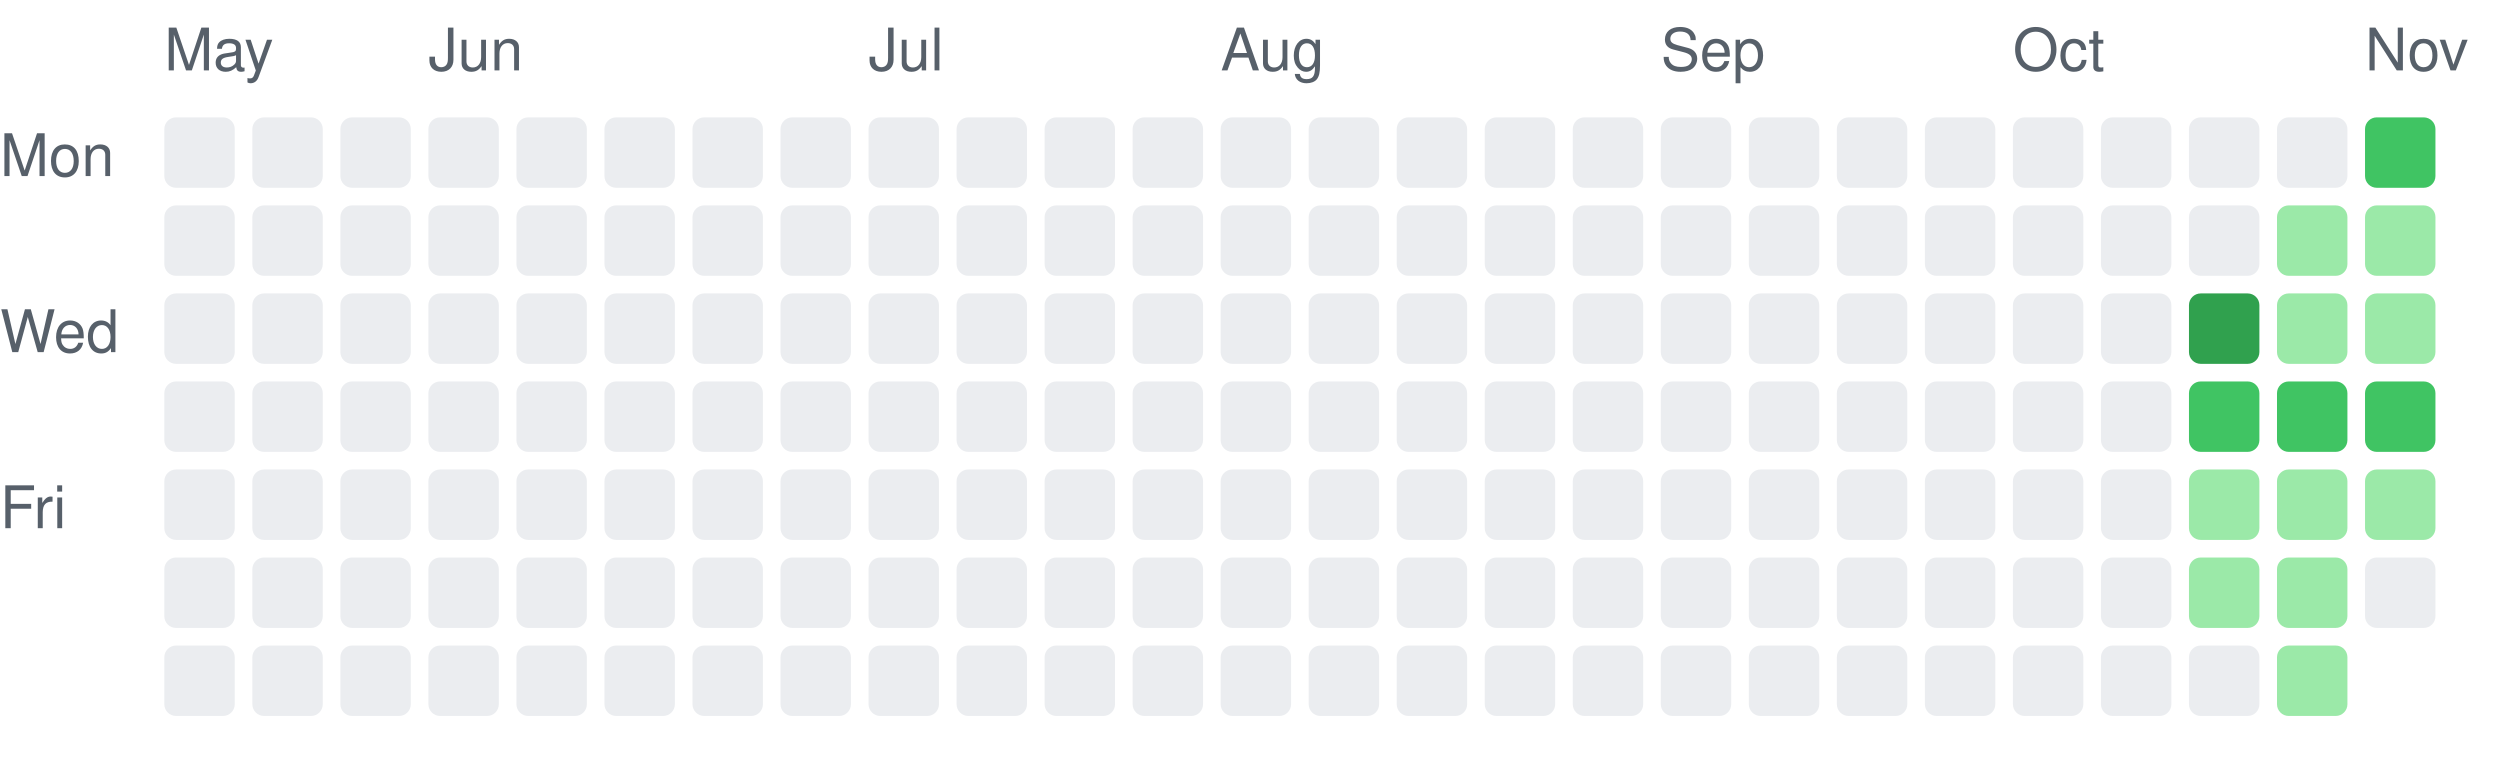
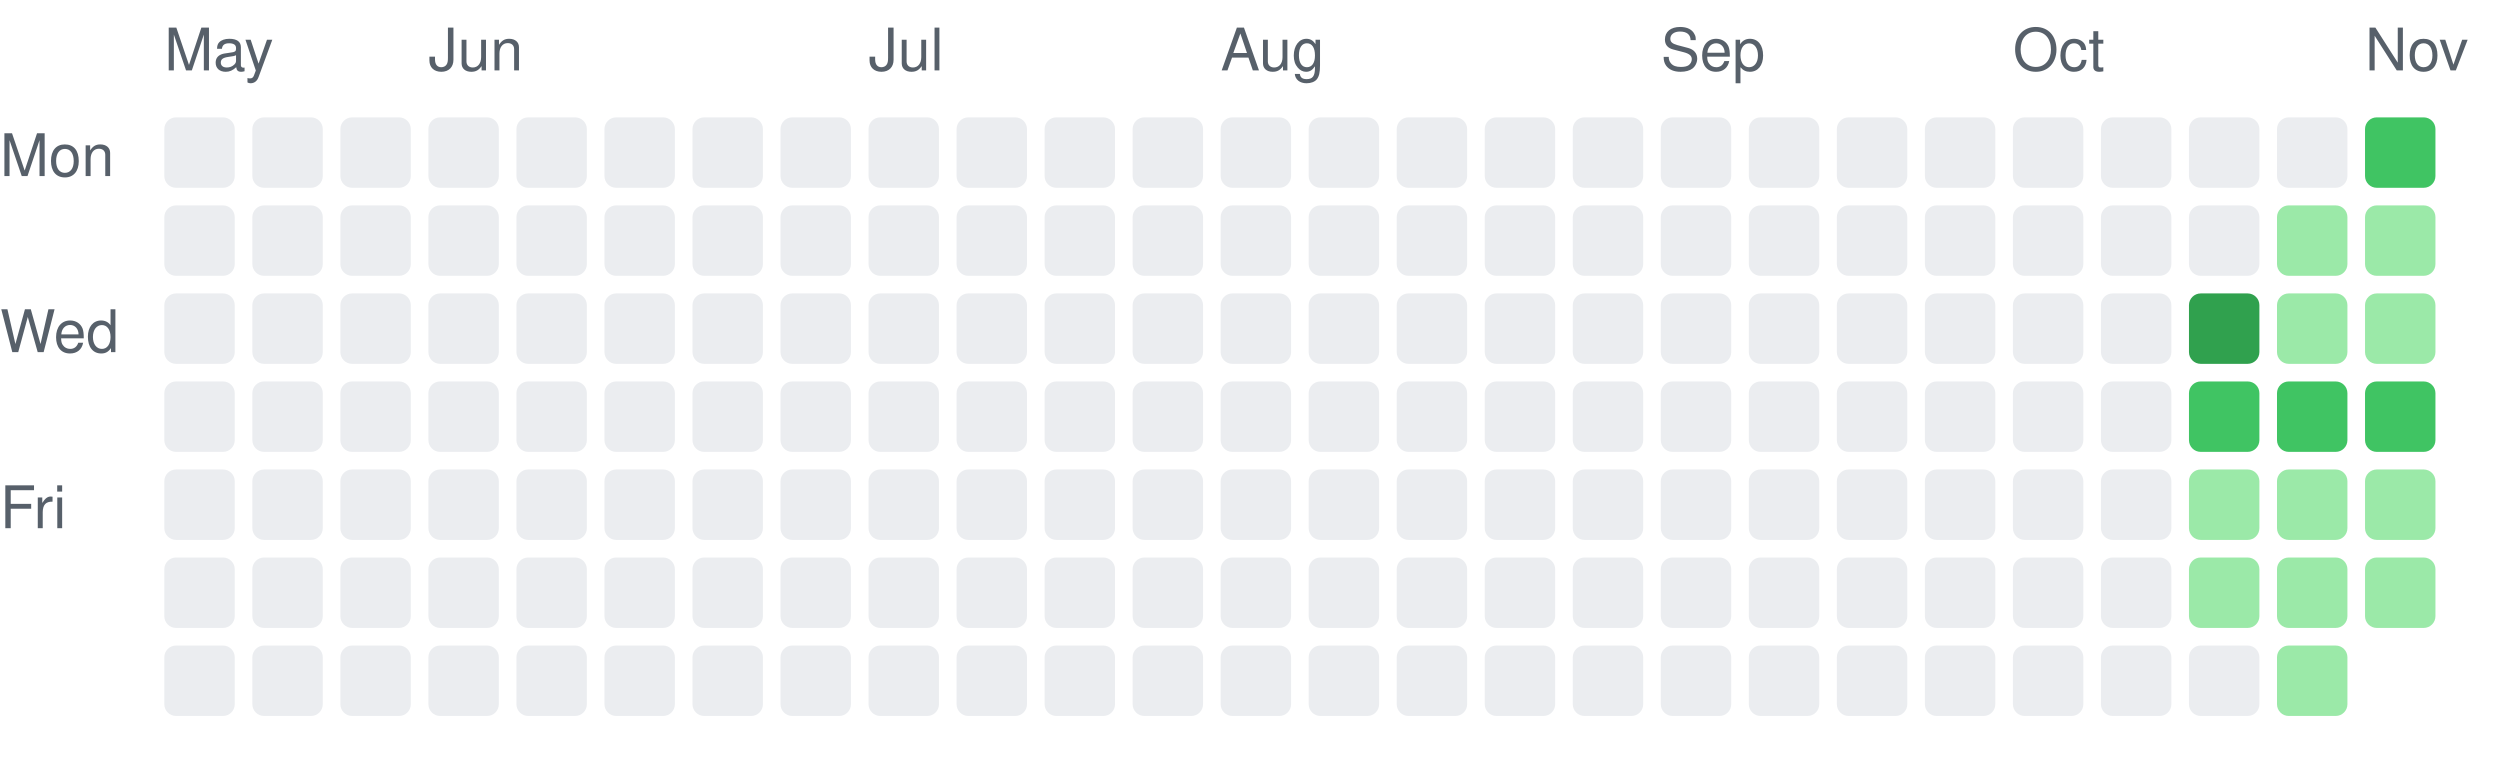
<svg xmlns="http://www.w3.org/2000/svg" width="426" height="131" viewBox="0 0 426 131" role="img" aria-label="Daily activity over the last 26 weeks">
  <style>.c0{fill:#ebedf0}.c1{fill:#9be9a8}.c2{fill:#40c463}.c3{fill:#30a14e}.c4{fill:#216e39}text{fill:#57606a;font:10px -apple-system,Segoe UI,Helvetica,Arial,sans-serif}@media (prefers-color-scheme: dark){.c0{fill:#161b22}.c1{fill:#0e4429}.c2{fill:#006d32}.c3{fill:#26a641}.c4{fill:#39d353}text{fill:#8b949e}}</style>
  <text x="28" y="12">May</text>
  <rect class="c0" x="28" y="20" width="12" height="12" rx="2" />
  <rect class="c0" x="28" y="35" width="12" height="12" rx="2" />
  <rect class="c0" x="28" y="50" width="12" height="12" rx="2" />
  <rect class="c0" x="28" y="65" width="12" height="12" rx="2" />
  <rect class="c0" x="28" y="80" width="12" height="12" rx="2" />
  <rect class="c0" x="28" y="95" width="12" height="12" rx="2" />
  <rect class="c0" x="28" y="110" width="12" height="12" rx="2" />
  <rect class="c0" x="43" y="20" width="12" height="12" rx="2" />
  <rect class="c0" x="43" y="35" width="12" height="12" rx="2" />
  <rect class="c0" x="43" y="50" width="12" height="12" rx="2" />
  <rect class="c0" x="43" y="65" width="12" height="12" rx="2" />
  <rect class="c0" x="43" y="80" width="12" height="12" rx="2" />
  <rect class="c0" x="43" y="95" width="12" height="12" rx="2" />
  <rect class="c0" x="43" y="110" width="12" height="12" rx="2" />
  <rect class="c0" x="58" y="20" width="12" height="12" rx="2" />
  <rect class="c0" x="58" y="35" width="12" height="12" rx="2" />
  <rect class="c0" x="58" y="50" width="12" height="12" rx="2" />
  <rect class="c0" x="58" y="65" width="12" height="12" rx="2" />
  <rect class="c0" x="58" y="80" width="12" height="12" rx="2" />
  <rect class="c0" x="58" y="95" width="12" height="12" rx="2" />
  <rect class="c0" x="58" y="110" width="12" height="12" rx="2" />
  <text x="73" y="12">Jun</text>
  <rect class="c0" x="73" y="20" width="12" height="12" rx="2" />
  <rect class="c0" x="73" y="35" width="12" height="12" rx="2" />
  <rect class="c0" x="73" y="50" width="12" height="12" rx="2" />
  <rect class="c0" x="73" y="65" width="12" height="12" rx="2" />
  <rect class="c0" x="73" y="80" width="12" height="12" rx="2" />
  <rect class="c0" x="73" y="95" width="12" height="12" rx="2" />
  <rect class="c0" x="73" y="110" width="12" height="12" rx="2" />
  <rect class="c0" x="88" y="20" width="12" height="12" rx="2" />
  <rect class="c0" x="88" y="35" width="12" height="12" rx="2" />
  <rect class="c0" x="88" y="50" width="12" height="12" rx="2" />
  <rect class="c0" x="88" y="65" width="12" height="12" rx="2" />
  <rect class="c0" x="88" y="80" width="12" height="12" rx="2" />
  <rect class="c0" x="88" y="95" width="12" height="12" rx="2" />
  <rect class="c0" x="88" y="110" width="12" height="12" rx="2" />
  <rect class="c0" x="103" y="20" width="12" height="12" rx="2" />
  <rect class="c0" x="103" y="35" width="12" height="12" rx="2" />
  <rect class="c0" x="103" y="50" width="12" height="12" rx="2" />
  <rect class="c0" x="103" y="65" width="12" height="12" rx="2" />
  <rect class="c0" x="103" y="80" width="12" height="12" rx="2" />
  <rect class="c0" x="103" y="95" width="12" height="12" rx="2" />
  <rect class="c0" x="103" y="110" width="12" height="12" rx="2" />
  <rect class="c0" x="118" y="20" width="12" height="12" rx="2" />
  <rect class="c0" x="118" y="35" width="12" height="12" rx="2" />
  <rect class="c0" x="118" y="50" width="12" height="12" rx="2" />
  <rect class="c0" x="118" y="65" width="12" height="12" rx="2" />
  <rect class="c0" x="118" y="80" width="12" height="12" rx="2" />
  <rect class="c0" x="118" y="95" width="12" height="12" rx="2" />
  <rect class="c0" x="118" y="110" width="12" height="12" rx="2" />
  <rect class="c0" x="133" y="20" width="12" height="12" rx="2" />
  <rect class="c0" x="133" y="35" width="12" height="12" rx="2" />
  <rect class="c0" x="133" y="50" width="12" height="12" rx="2" />
  <rect class="c0" x="133" y="65" width="12" height="12" rx="2" />
  <rect class="c0" x="133" y="80" width="12" height="12" rx="2" />
  <rect class="c0" x="133" y="95" width="12" height="12" rx="2" />
  <rect class="c0" x="133" y="110" width="12" height="12" rx="2" />
  <text x="148" y="12">Jul</text>
  <rect class="c0" x="148" y="20" width="12" height="12" rx="2" />
  <rect class="c0" x="148" y="35" width="12" height="12" rx="2" />
  <rect class="c0" x="148" y="50" width="12" height="12" rx="2" />
  <rect class="c0" x="148" y="65" width="12" height="12" rx="2" />
  <rect class="c0" x="148" y="80" width="12" height="12" rx="2" />
  <rect class="c0" x="148" y="95" width="12" height="12" rx="2" />
  <rect class="c0" x="148" y="110" width="12" height="12" rx="2" />
  <rect class="c0" x="163" y="20" width="12" height="12" rx="2" />
  <rect class="c0" x="163" y="35" width="12" height="12" rx="2" />
  <rect class="c0" x="163" y="50" width="12" height="12" rx="2" />
  <rect class="c0" x="163" y="65" width="12" height="12" rx="2" />
  <rect class="c0" x="163" y="80" width="12" height="12" rx="2" />
  <rect class="c0" x="163" y="95" width="12" height="12" rx="2" />
  <rect class="c0" x="163" y="110" width="12" height="12" rx="2" />
  <rect class="c0" x="178" y="20" width="12" height="12" rx="2" />
  <rect class="c0" x="178" y="35" width="12" height="12" rx="2" />
  <rect class="c0" x="178" y="50" width="12" height="12" rx="2" />
  <rect class="c0" x="178" y="65" width="12" height="12" rx="2" />
  <rect class="c0" x="178" y="80" width="12" height="12" rx="2" />
  <rect class="c0" x="178" y="95" width="12" height="12" rx="2" />
  <rect class="c0" x="178" y="110" width="12" height="12" rx="2" />
  <rect class="c0" x="193" y="20" width="12" height="12" rx="2" />
  <rect class="c0" x="193" y="35" width="12" height="12" rx="2" />
  <rect class="c0" x="193" y="50" width="12" height="12" rx="2" />
  <rect class="c0" x="193" y="65" width="12" height="12" rx="2" />
  <rect class="c0" x="193" y="80" width="12" height="12" rx="2" />
  <rect class="c0" x="193" y="95" width="12" height="12" rx="2" />
  <rect class="c0" x="193" y="110" width="12" height="12" rx="2" />
  <text x="208" y="12">Aug</text>
  <rect class="c0" x="208" y="20" width="12" height="12" rx="2" />
  <rect class="c0" x="208" y="35" width="12" height="12" rx="2" />
  <rect class="c0" x="208" y="50" width="12" height="12" rx="2" />
  <rect class="c0" x="208" y="65" width="12" height="12" rx="2" />
  <rect class="c0" x="208" y="80" width="12" height="12" rx="2" />
  <rect class="c0" x="208" y="95" width="12" height="12" rx="2" />
  <rect class="c0" x="208" y="110" width="12" height="12" rx="2" />
  <rect class="c0" x="223" y="20" width="12" height="12" rx="2" />
  <rect class="c0" x="223" y="35" width="12" height="12" rx="2" />
  <rect class="c0" x="223" y="50" width="12" height="12" rx="2" />
  <rect class="c0" x="223" y="65" width="12" height="12" rx="2" />
  <rect class="c0" x="223" y="80" width="12" height="12" rx="2" />
  <rect class="c0" x="223" y="95" width="12" height="12" rx="2" />
  <rect class="c0" x="223" y="110" width="12" height="12" rx="2" />
  <rect class="c0" x="238" y="20" width="12" height="12" rx="2" />
  <rect class="c0" x="238" y="35" width="12" height="12" rx="2" />
  <rect class="c0" x="238" y="50" width="12" height="12" rx="2" />
  <rect class="c0" x="238" y="65" width="12" height="12" rx="2" />
  <rect class="c0" x="238" y="80" width="12" height="12" rx="2" />
  <rect class="c0" x="238" y="95" width="12" height="12" rx="2" />
  <rect class="c0" x="238" y="110" width="12" height="12" rx="2" />
  <rect class="c0" x="253" y="20" width="12" height="12" rx="2" />
  <rect class="c0" x="253" y="35" width="12" height="12" rx="2" />
  <rect class="c0" x="253" y="50" width="12" height="12" rx="2" />
  <rect class="c0" x="253" y="65" width="12" height="12" rx="2" />
  <rect class="c0" x="253" y="80" width="12" height="12" rx="2" />
  <rect class="c0" x="253" y="95" width="12" height="12" rx="2" />
  <rect class="c0" x="253" y="110" width="12" height="12" rx="2" />
  <rect class="c0" x="268" y="20" width="12" height="12" rx="2" />
  <rect class="c0" x="268" y="35" width="12" height="12" rx="2" />
  <rect class="c0" x="268" y="50" width="12" height="12" rx="2" />
  <rect class="c0" x="268" y="65" width="12" height="12" rx="2" />
  <rect class="c0" x="268" y="80" width="12" height="12" rx="2" />
  <rect class="c0" x="268" y="95" width="12" height="12" rx="2" />
  <rect class="c0" x="268" y="110" width="12" height="12" rx="2" />
  <text x="283" y="12">Sep</text>
  <rect class="c0" x="283" y="20" width="12" height="12" rx="2" />
  <rect class="c0" x="283" y="35" width="12" height="12" rx="2" />
  <rect class="c0" x="283" y="50" width="12" height="12" rx="2" />
  <rect class="c0" x="283" y="65" width="12" height="12" rx="2" />
  <rect class="c0" x="283" y="80" width="12" height="12" rx="2" />
  <rect class="c0" x="283" y="95" width="12" height="12" rx="2" />
  <rect class="c0" x="283" y="110" width="12" height="12" rx="2" />
  <rect class="c0" x="298" y="20" width="12" height="12" rx="2" />
  <rect class="c0" x="298" y="35" width="12" height="12" rx="2" />
  <rect class="c0" x="298" y="50" width="12" height="12" rx="2" />
  <rect class="c0" x="298" y="65" width="12" height="12" rx="2" />
  <rect class="c0" x="298" y="80" width="12" height="12" rx="2" />
  <rect class="c0" x="298" y="95" width="12" height="12" rx="2" />
  <rect class="c0" x="298" y="110" width="12" height="12" rx="2" />
  <rect class="c0" x="313" y="20" width="12" height="12" rx="2" />
  <rect class="c0" x="313" y="35" width="12" height="12" rx="2" />
  <rect class="c0" x="313" y="50" width="12" height="12" rx="2" />
  <rect class="c0" x="313" y="65" width="12" height="12" rx="2" />
  <rect class="c0" x="313" y="80" width="12" height="12" rx="2" />
  <rect class="c0" x="313" y="95" width="12" height="12" rx="2" />
  <rect class="c0" x="313" y="110" width="12" height="12" rx="2" />
  <rect class="c0" x="328" y="20" width="12" height="12" rx="2" />
  <rect class="c0" x="328" y="35" width="12" height="12" rx="2" />
  <rect class="c0" x="328" y="50" width="12" height="12" rx="2" />
  <rect class="c0" x="328" y="65" width="12" height="12" rx="2" />
  <rect class="c0" x="328" y="80" width="12" height="12" rx="2" />
  <rect class="c0" x="328" y="95" width="12" height="12" rx="2" />
  <rect class="c0" x="328" y="110" width="12" height="12" rx="2" />
  <text x="343" y="12">Oct</text>
  <rect class="c0" x="343" y="20" width="12" height="12" rx="2" />
  <rect class="c0" x="343" y="35" width="12" height="12" rx="2" />
  <rect class="c0" x="343" y="50" width="12" height="12" rx="2" />
  <rect class="c0" x="343" y="65" width="12" height="12" rx="2" />
  <rect class="c0" x="343" y="80" width="12" height="12" rx="2" />
  <rect class="c0" x="343" y="95" width="12" height="12" rx="2" />
  <rect class="c0" x="343" y="110" width="12" height="12" rx="2" />
  <rect class="c0" x="358" y="20" width="12" height="12" rx="2" />
  <rect class="c0" x="358" y="35" width="12" height="12" rx="2" />
  <rect class="c0" x="358" y="50" width="12" height="12" rx="2" />
  <rect class="c0" x="358" y="65" width="12" height="12" rx="2" />
  <rect class="c0" x="358" y="80" width="12" height="12" rx="2" />
  <rect class="c0" x="358" y="95" width="12" height="12" rx="2" />
  <rect class="c0" x="358" y="110" width="12" height="12" rx="2" />
  <rect class="c0" x="373" y="20" width="12" height="12" rx="2" />
  <rect class="c0" x="373" y="35" width="12" height="12" rx="2" />
  <rect class="c3" x="373" y="50" width="12" height="12" rx="2" />
  <rect class="c2" x="373" y="65" width="12" height="12" rx="2" />
  <rect class="c1" x="373" y="80" width="12" height="12" rx="2" />
  <rect class="c1" x="373" y="95" width="12" height="12" rx="2" />
  <rect class="c0" x="373" y="110" width="12" height="12" rx="2" />
  <rect class="c0" x="388" y="20" width="12" height="12" rx="2" />
  <rect class="c1" x="388" y="35" width="12" height="12" rx="2" />
  <rect class="c1" x="388" y="50" width="12" height="12" rx="2" />
  <rect class="c2" x="388" y="65" width="12" height="12" rx="2" />
  <rect class="c1" x="388" y="80" width="12" height="12" rx="2" />
  <rect class="c1" x="388" y="95" width="12" height="12" rx="2" />
  <rect class="c1" x="388" y="110" width="12" height="12" rx="2" />
  <text x="403" y="12">Nov</text>
  <rect class="c2" x="403" y="20" width="12" height="12" rx="2" />
  <rect class="c1" x="403" y="35" width="12" height="12" rx="2" />
  <rect class="c1" x="403" y="50" width="12" height="12" rx="2" />
  <rect class="c2" x="403" y="65" width="12" height="12" rx="2" />
  <rect class="c1" x="403" y="80" width="12" height="12" rx="2" />
-   <rect class="c0" x="403" y="95" width="12" height="12" rx="2" />
+   <rect class="c1" x="403" y="95" width="12" height="12" rx="2" />
  <text x="0" y="30">Mon</text>
  <text x="0" y="60">Wed</text>
  <text x="0" y="90">Fri</text>
</svg>
